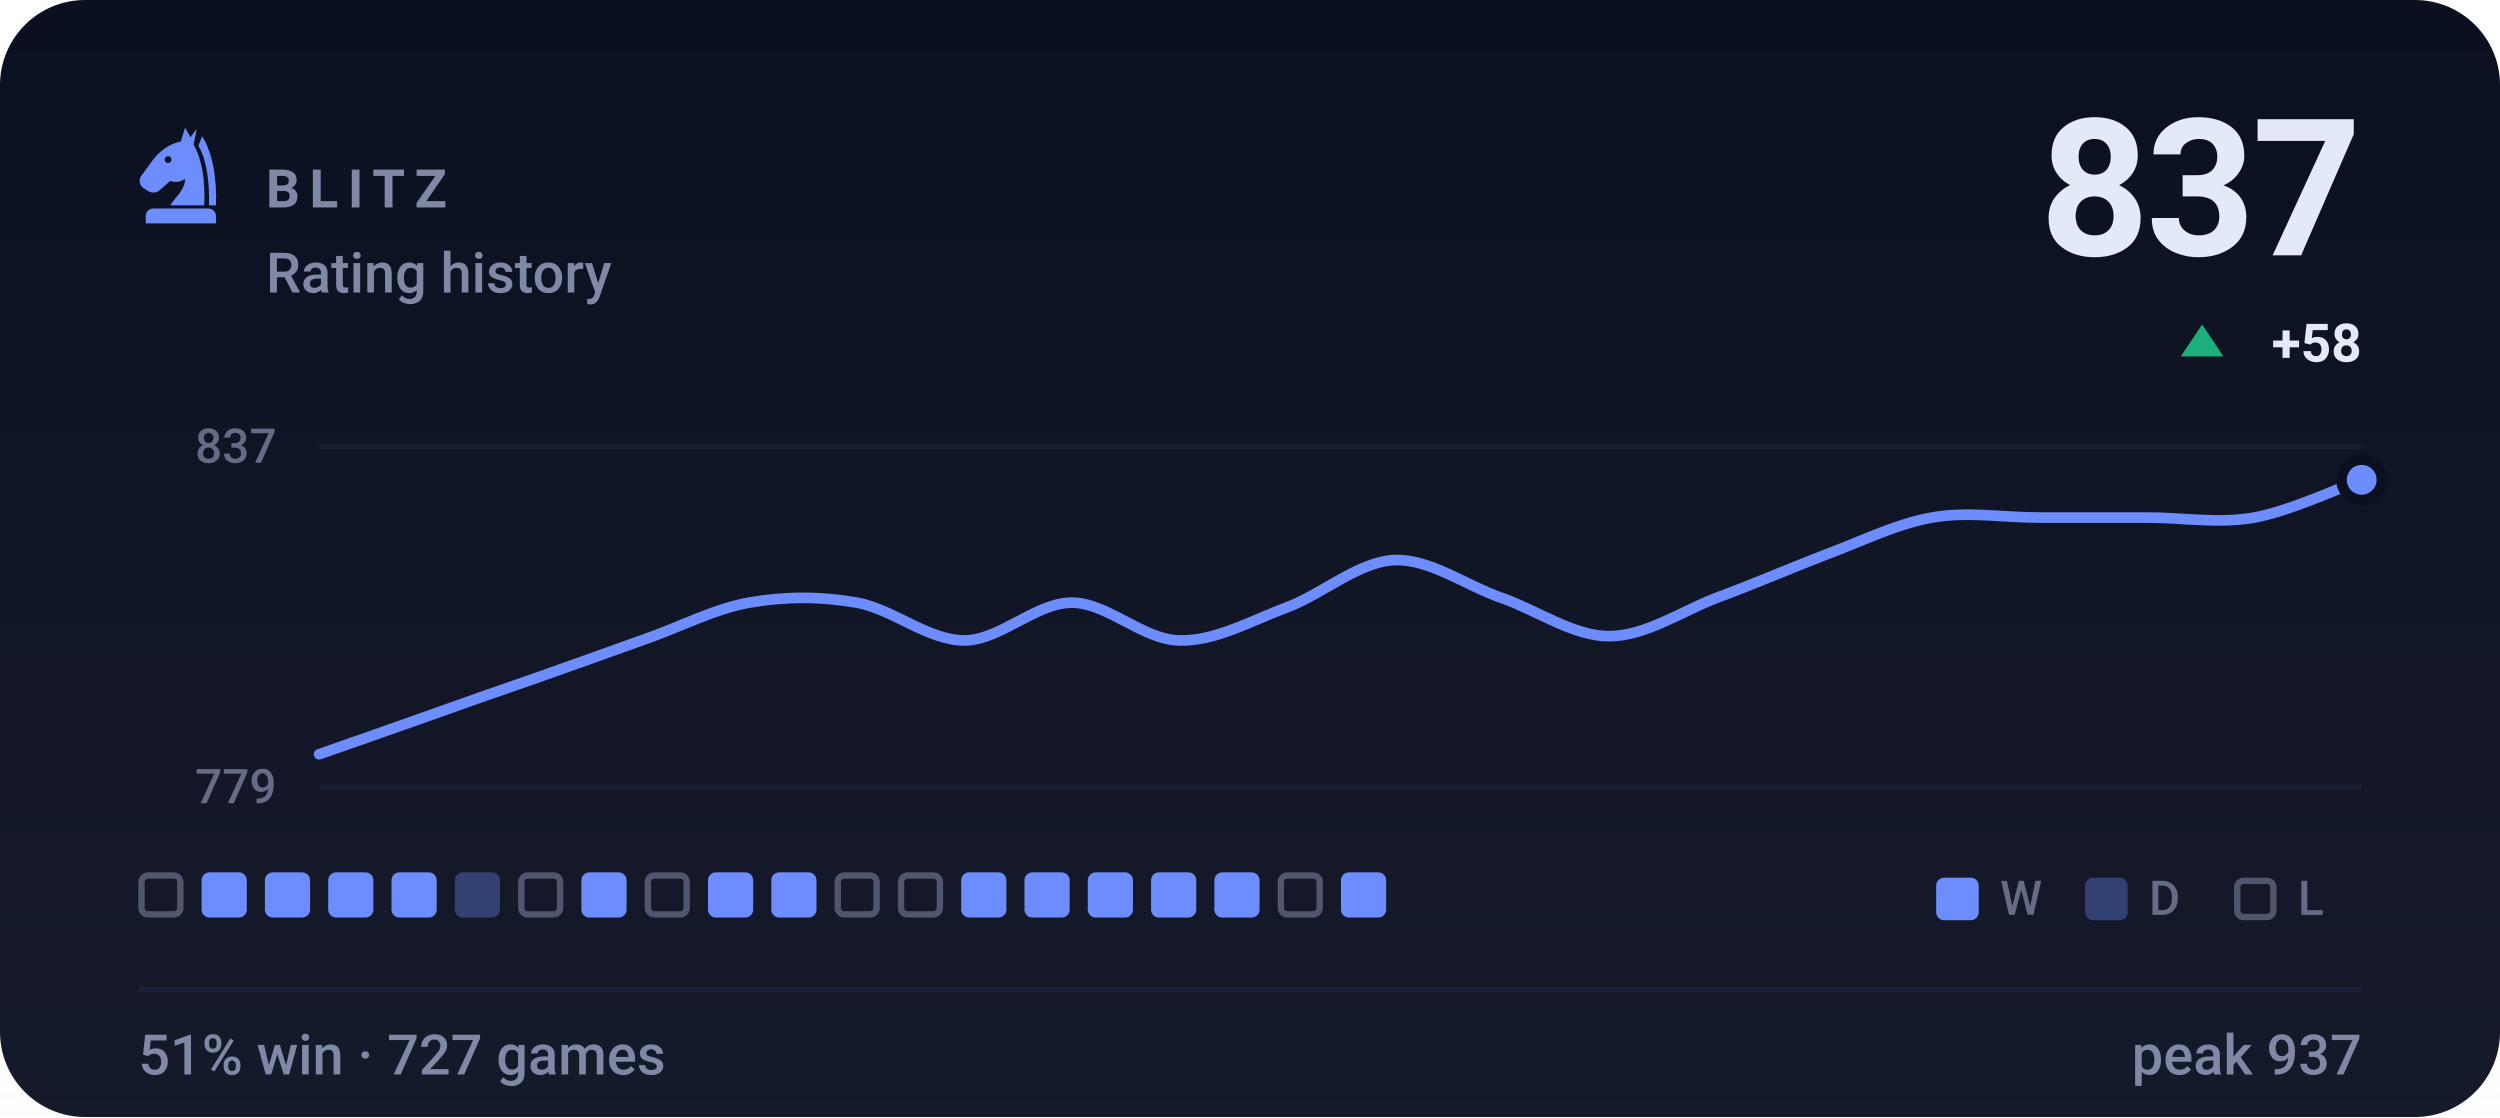
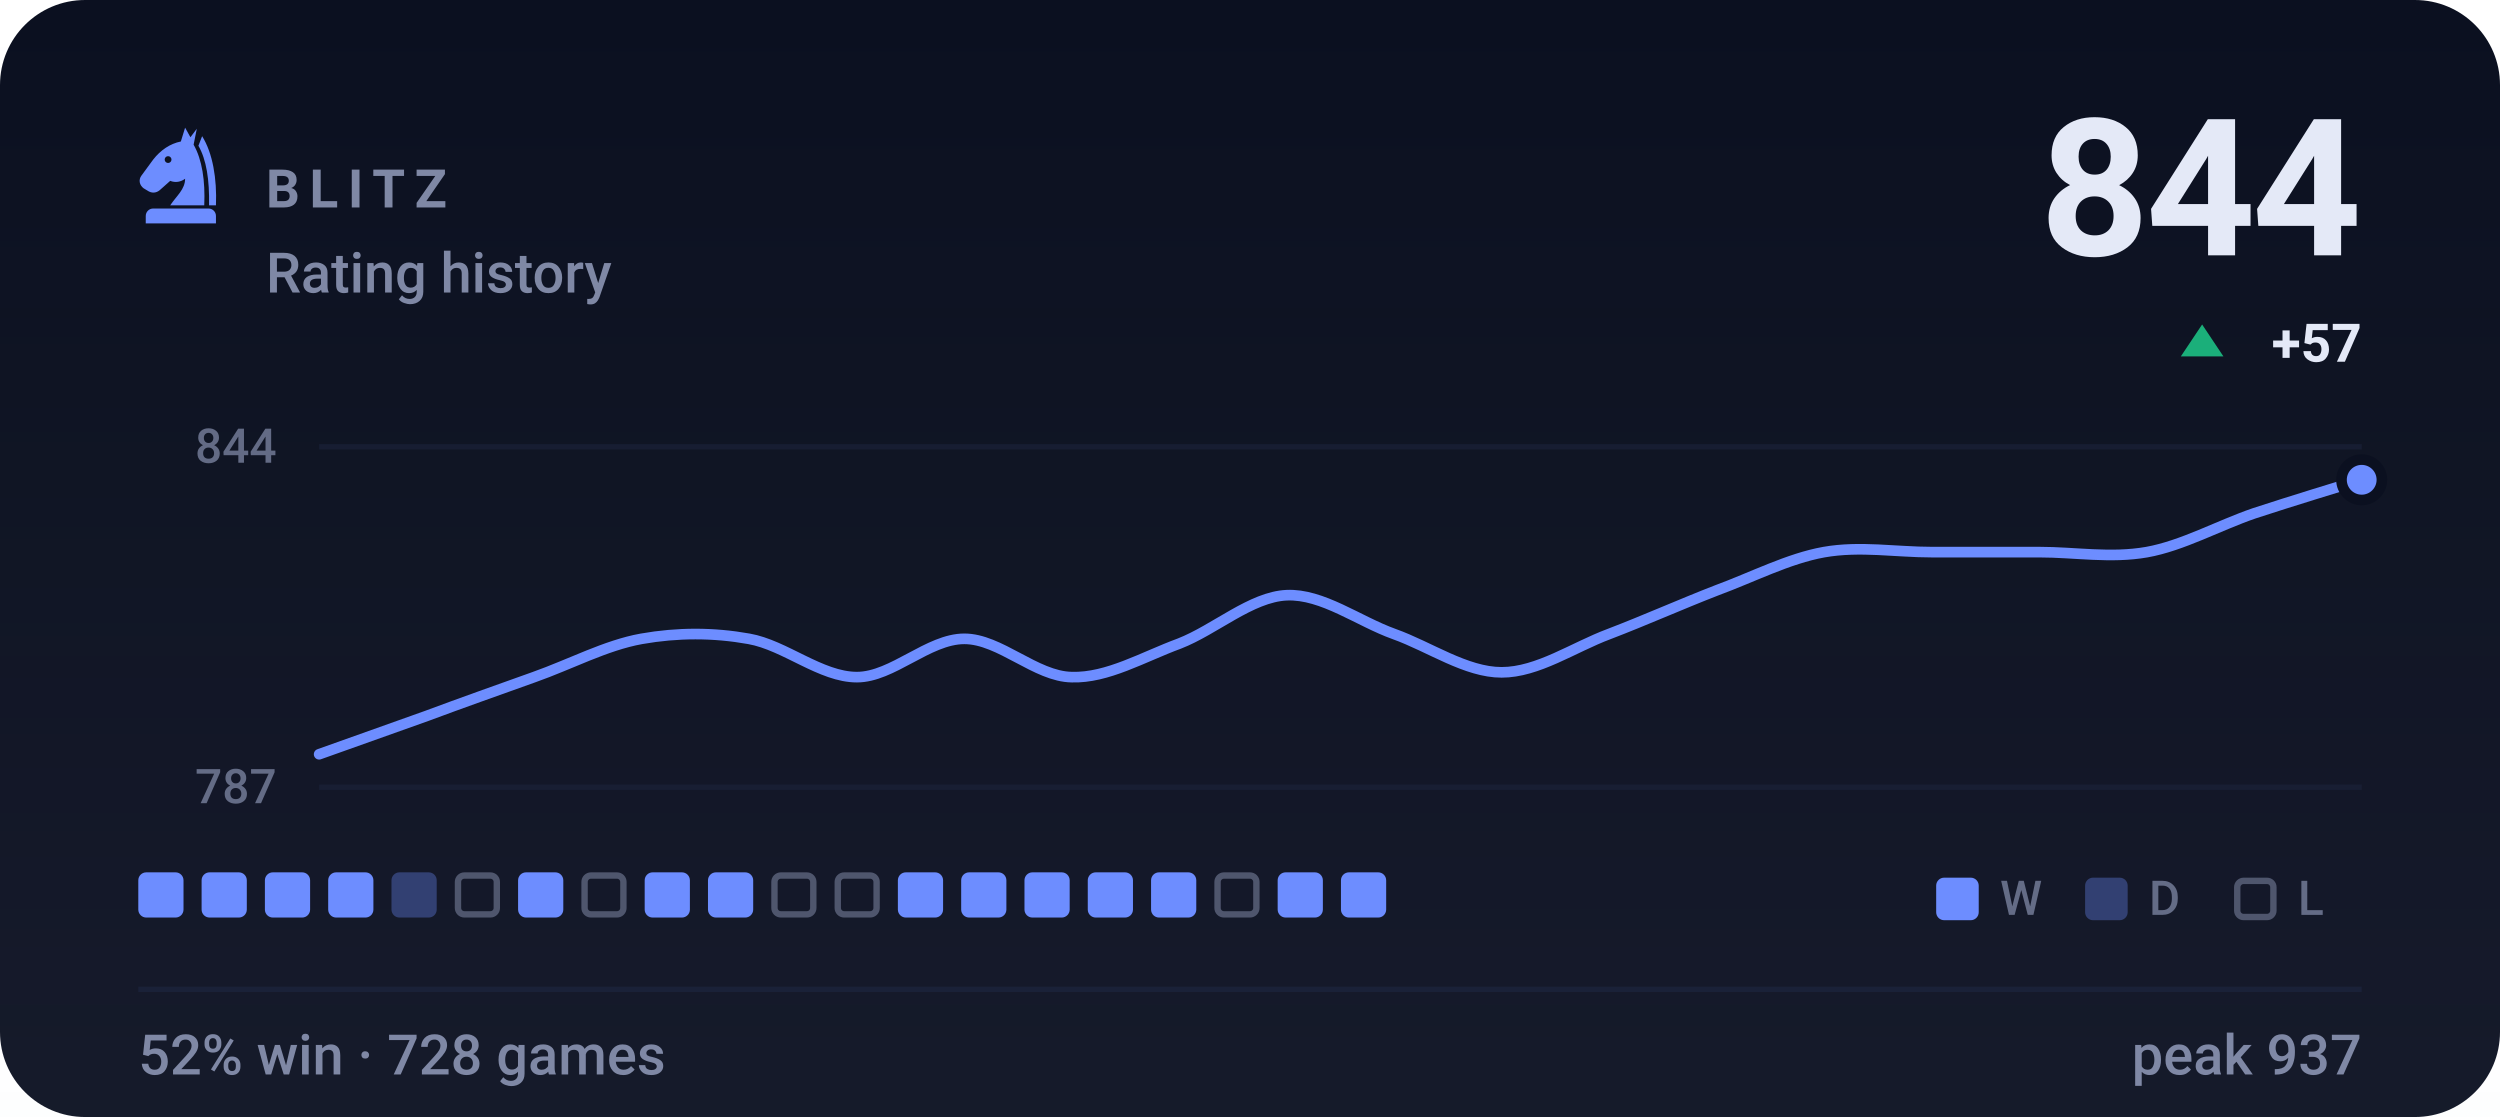
- <svg xmlns="http://www.w3.org/2000/svg" viewBox="0 0 470 210" width="470" height="210" role="img" aria-label="BLITZ rating history, currently 837, 51% win rate over 727 games">
+ <svg xmlns="http://www.w3.org/2000/svg" viewBox="0 0 470 210" width="470" height="210" role="img" aria-label="BLITZ rating history, currently 844, 52% win rate over 728 games">
  <style>svg{font-family:-apple-system,BlinkMacSystemFont,'Segoe UI',Roboto,'Helvetica Neue',Arial,sans-serif}text{fill:#e4e9f7;white-space:pre}.bg{fill:#0b1020}.acc{fill:#6d8dff}.win{fill:#1baf7a}.draw{fill:#8b8f96}.loss{fill:#d03b3b}.lbl{font-size:10px;font-weight:600;letter-spacing:.18em;fill:#7f88a5}.cap{font-size:10.5px;font-weight:500;fill:#7f88a5}.num{font-family:-apple-system,BlinkMacSystemFont,'Segoe UI',Roboto,'Helvetica Neue',Arial,sans-serif;font-weight:700;letter-spacing:-.02em}.tick{font-size:9px;font-weight:500;fill:#7f88a5;opacity:.75}.dl{font-size:10px;font-weight:600}.rule{stroke:#1a2138;stroke-width:1;fill:none}.grid{stroke:#1a2138;stroke-width:1;fill:none;opacity:.7}.ln{fill:none;stroke:#6d8dff;stroke-width:2;stroke-linecap:round;stroke-linejoin:round}.ring{stroke:#0b1020;stroke-width:2}.hollow{fill:none;stroke-width:1.5}.sq{fill:#e4e9f7;opacity:.035}</style>
  <rect class="bg" width="470" height="210" rx="16" />
  <defs>
    <linearGradient id="gp" x1="0" y1="0" x2="0" y2="1">
      <stop offset="0" stop-color="#e4e9f7" stop-opacity="0" />
      <stop offset="1" stop-color="#e4e9f7" stop-opacity=".05" />
    </linearGradient>
  </defs>
  <rect width="470" height="210" fill="url(#gp)" />
  <g class="acc" transform="translate(24.0,22.8) scale(0.2)">
    <path fill-rule="evenodd" d="M54 6L50 19C40 21 31 27 24 36L13 51C10 55 11 60 15 63L20 66C24 68 28 67 31 64L40 56C45 58 50 57 54 54C54 64 46 70 40 79H72C73 56 70 36 62 22L65 7L59 15zM41.2 36a3.2 3.2 0 1 0-6.4 0 3.2 3.2 0 1 0 6.4 0z" />
    <path d="M70 14C80 30 84 54 83 79H76.5C77 55 74 36 66.5 23z" />
    <path d="M24 82h52a7 7 0 0 1 7 7v7H17v-7a7 7 0 0 1 7-7z" />
  </g>
  <text class="lbl" x="50" y="39">BLITZ</text>
  <text class="cap" x="50" y="55">Rating history</text>
-   <text class="num" x="444" y="48" text-anchor="end" style="font-size:36px">837</text>
+   <text class="num" x="444" y="48" text-anchor="end" style="font-size:36px">844</text>
  <path fill="#1baf7a" d="M414 61L418 67H410Z" />
-   <text class="dl" x="444" y="68" text-anchor="end" fill="#1baf7a">+58</text>
+   <text class="dl" x="444" y="68" text-anchor="end" fill="#1baf7a">+57</text>
  <line class="grid" x1="60" y1="84" x2="444" y2="84" />
  <line class="grid" x1="60" y1="148" x2="444" y2="148" />
-   <text class="tick" x="52" y="87" text-anchor="end">837</text>
-   <text class="tick" x="52" y="151" text-anchor="end">779</text>
-   <path class="ln" d="M60.0 141.8C63.4 140.6 73.5 137.1 80.2 134.7C86.9 132.3 93.7 129.9 100.4 127.6C107.2 125.2 113.9 122.8 120.6 120.4C127.4 118.1 134.1 114.5 140.8 113.3C147.6 112.1 154.3 112.1 161.1 113.3C167.8 114.5 174.5 120.4 181.3 120.4C188.0 120.4 194.7 113.3 201.5 113.3C208.2 113.3 214.9 120.3 221.7 120.4C228.4 120.6 235.2 116.7 241.9 114.2C248.6 111.7 255.4 105.6 262.1 105.3C268.8 105.0 275.6 110.1 282.3 112.4C289.1 114.8 295.8 119.6 302.5 119.6C309.3 119.6 316.0 115.0 322.7 112.4C329.5 109.9 336.2 107.0 342.9 104.4C349.7 101.9 356.4 98.5 363.2 97.3C369.9 96.1 376.6 97.3 383.4 97.3C390.1 97.3 396.8 97.3 403.6 97.3C410.3 97.3 417.1 98.5 423.8 97.3C430.5 96.1 440.6 91.4 444.0 90.2" />
+   <text class="tick" x="52" y="87" text-anchor="end">844</text>
+   <text class="tick" x="52" y="151" text-anchor="end">787</text>
+   <path class="ln" d="M60.0 141.8C63.4 140.6 73.5 137.0 80.2 134.6C86.9 132.1 93.7 129.7 100.4 127.3C107.2 124.9 113.9 121.3 120.6 120.1C127.4 118.9 134.1 118.9 140.8 120.1C147.6 121.3 154.3 127.3 161.1 127.3C167.8 127.3 174.5 120.1 181.3 120.1C188.0 120.1 194.7 127.2 201.5 127.3C208.2 127.5 214.9 123.5 221.7 121.0C228.4 118.4 235.2 112.2 241.9 111.9C248.6 111.6 255.4 116.8 262.1 119.2C268.8 121.6 275.6 126.4 282.3 126.4C289.1 126.4 295.8 121.7 302.5 119.2C309.3 116.6 316.0 113.6 322.7 111.0C329.5 108.5 336.2 105.0 342.9 103.8C349.7 102.6 356.4 103.8 363.2 103.8C369.9 103.8 376.6 103.8 383.4 103.8C390.1 103.8 396.8 105.0 403.6 103.8C410.3 102.6 417.1 98.8 423.8 96.5C430.5 94.3 440.6 91.2 444.0 90.2" />
  <circle class="acc ring" cx="444.0" cy="90.2" r="3.8" />
-   <rect x="26.6" y="164.6" width="7.3" height="7.3" rx="1.2" fill="none" stroke="#7f88a5" stroke-width="1.2" opacity=".55" />
+   <rect x="26.0" y="164" width="8.5" height="8.5" rx="1.5" fill="#6d8dff" />
  <rect x="37.9" y="164" width="8.5" height="8.5" rx="1.5" fill="#6d8dff" />
  <rect x="49.8" y="164" width="8.5" height="8.5" rx="1.5" fill="#6d8dff" />
  <rect x="61.7" y="164" width="8.5" height="8.5" rx="1.5" fill="#6d8dff" />
-   <rect x="73.6" y="164" width="8.5" height="8.5" rx="1.5" fill="#6d8dff" />
-   <rect x="85.5" y="164" width="8.5" height="8.5" rx="1.5" fill="#6d8dff" opacity=".34" />
-   <rect x="98.0" y="164.6" width="7.3" height="7.3" rx="1.2" fill="none" stroke="#7f88a5" stroke-width="1.2" opacity=".55" />
-   <rect x="109.3" y="164" width="8.5" height="8.5" rx="1.5" fill="#6d8dff" />
-   <rect x="121.8" y="164.6" width="7.3" height="7.3" rx="1.2" fill="none" stroke="#7f88a5" stroke-width="1.2" opacity=".55" />
+   <rect x="73.6" y="164" width="8.5" height="8.5" rx="1.5" fill="#6d8dff" opacity=".34" />
+   <rect x="86.1" y="164.6" width="7.3" height="7.3" rx="1.2" fill="none" stroke="#7f88a5" stroke-width="1.2" opacity=".55" />
+   <rect x="97.4" y="164" width="8.5" height="8.5" rx="1.5" fill="#6d8dff" />
+   <rect x="109.9" y="164.6" width="7.3" height="7.3" rx="1.2" fill="none" stroke="#7f88a5" stroke-width="1.2" opacity=".55" />
+   <rect x="121.2" y="164" width="8.5" height="8.5" rx="1.5" fill="#6d8dff" />
  <rect x="133.1" y="164" width="8.5" height="8.5" rx="1.5" fill="#6d8dff" />
-   <rect x="145.0" y="164" width="8.5" height="8.5" rx="1.5" fill="#6d8dff" />
+   <rect x="145.6" y="164.6" width="7.3" height="7.3" rx="1.2" fill="none" stroke="#7f88a5" stroke-width="1.2" opacity=".55" />
  <rect x="157.5" y="164.6" width="7.3" height="7.3" rx="1.2" fill="none" stroke="#7f88a5" stroke-width="1.2" opacity=".55" />
-   <rect x="169.4" y="164.6" width="7.3" height="7.3" rx="1.2" fill="none" stroke="#7f88a5" stroke-width="1.2" opacity=".55" />
+   <rect x="168.8" y="164" width="8.5" height="8.5" rx="1.5" fill="#6d8dff" />
  <rect x="180.7" y="164" width="8.5" height="8.5" rx="1.5" fill="#6d8dff" />
  <rect x="192.6" y="164" width="8.5" height="8.5" rx="1.5" fill="#6d8dff" />
  <rect x="204.5" y="164" width="8.5" height="8.5" rx="1.5" fill="#6d8dff" />
  <rect x="216.4" y="164" width="8.5" height="8.5" rx="1.5" fill="#6d8dff" />
-   <rect x="228.3" y="164" width="8.5" height="8.5" rx="1.5" fill="#6d8dff" />
-   <rect x="240.8" y="164.6" width="7.3" height="7.3" rx="1.2" fill="none" stroke="#7f88a5" stroke-width="1.2" opacity=".55" />
+   <rect x="228.9" y="164.6" width="7.3" height="7.3" rx="1.2" fill="none" stroke="#7f88a5" stroke-width="1.2" opacity=".55" />
+   <rect x="240.2" y="164" width="8.5" height="8.5" rx="1.5" fill="#6d8dff" />
  <rect x="252.1" y="164" width="8.5" height="8.5" rx="1.5" fill="#6d8dff" />
  <rect x="364" y="165" width="8" height="8" rx="1.5" fill="#6d8dff" />
  <text class="tick" x="376" y="172">W</text>
  <rect x="392" y="165" width="8" height="8" rx="1.5" fill="#6d8dff" opacity=".34" />
  <text class="tick" x="404" y="172">D</text>
  <rect x="420.6" y="165.6" width="6.8" height="6.8" rx="1.2" fill="none" stroke="#7f88a5" stroke-width="1.2" opacity=".55" />
  <text class="tick" x="432" y="172">L</text>
  <line class="rule" x1="26" y1="186" x2="444" y2="186" />
-   <text class="cap" x="26" y="202">51% win · 727 games</text>
+   <text class="cap" x="26" y="202">52% win · 728 games</text>
  <text class="cap" x="444" y="202" text-anchor="end">peak 937</text>
</svg>
